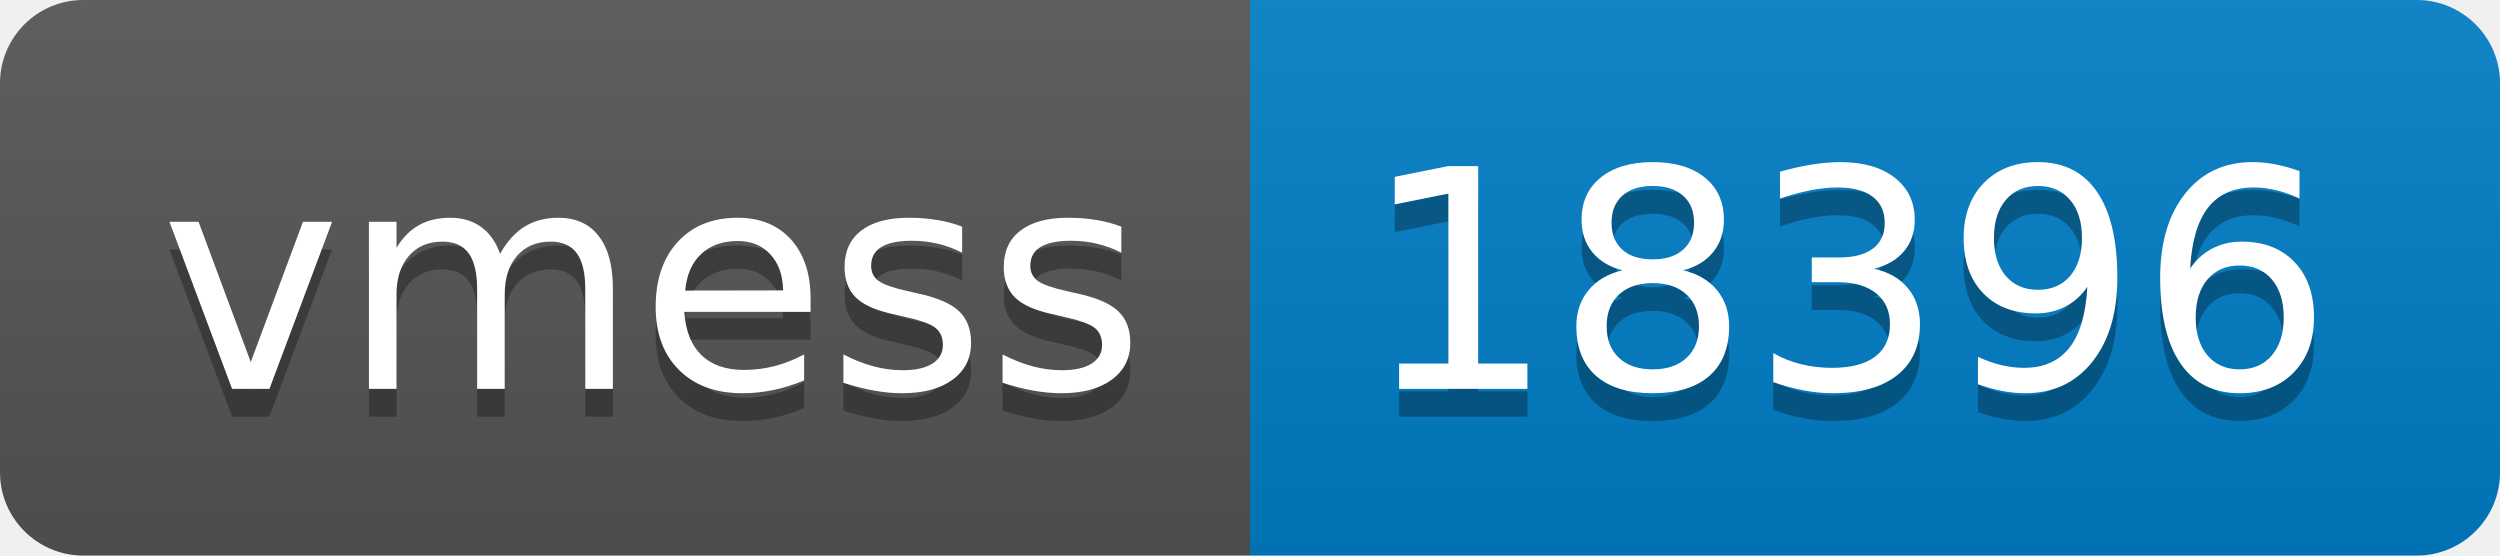
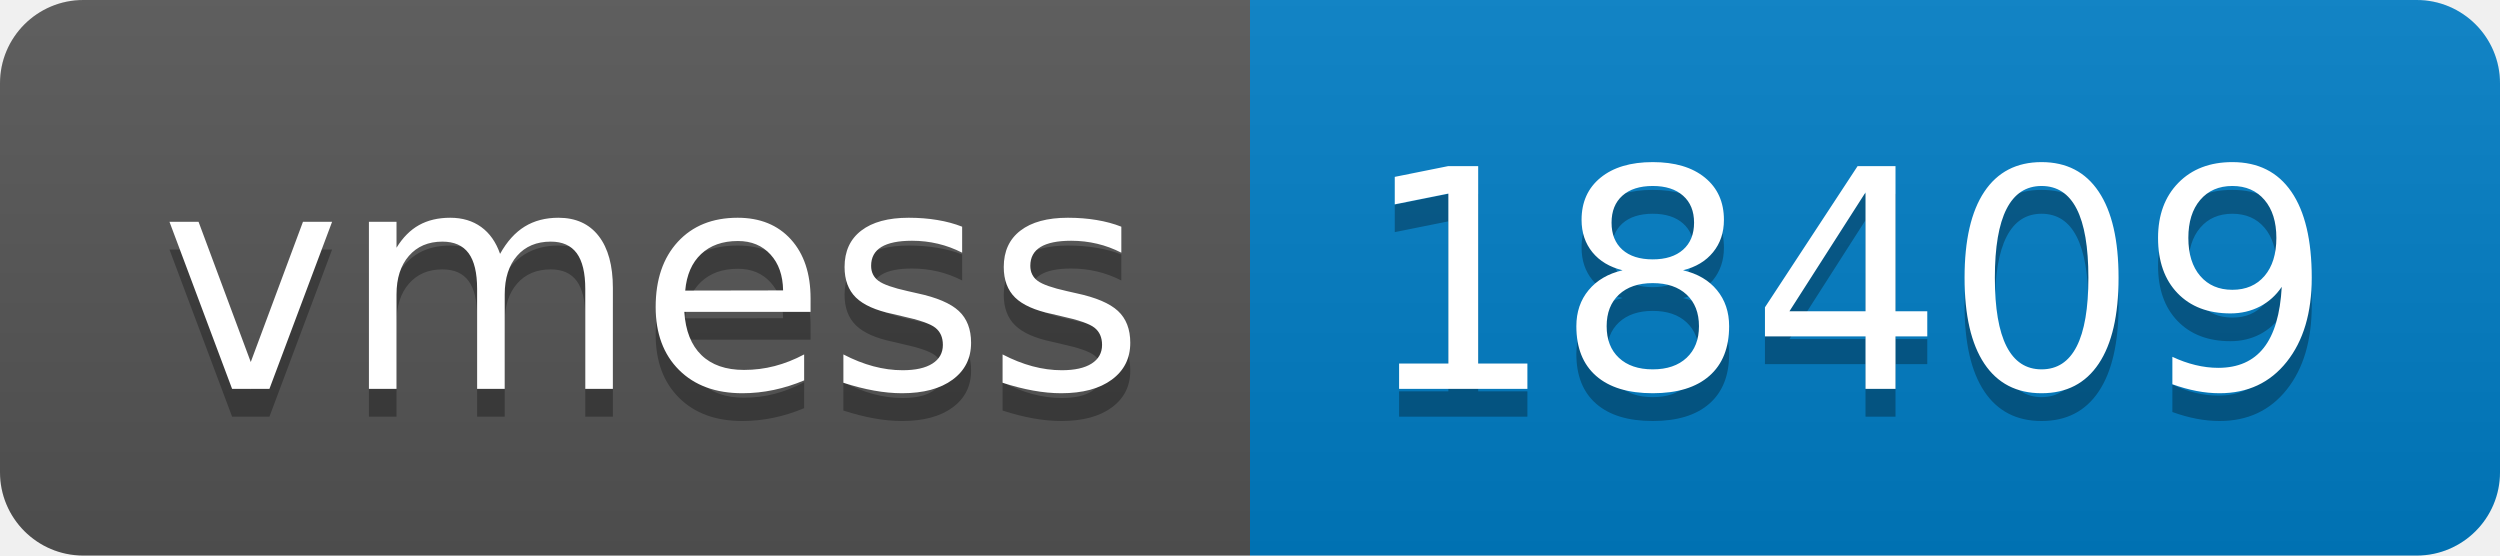
- <svg xmlns="http://www.w3.org/2000/svg" width="90" height="20" role="img" aria-label="vmess: 18396">
+ <svg xmlns="http://www.w3.org/2000/svg" width="90" height="20" role="img" aria-label="vmess: 18409">
  <linearGradient id="s" x2="0" y2="100%">
    <stop offset="0" stop-color="#bbb" stop-opacity=".1" />
    <stop offset="1" stop-opacity=".1" />
  </linearGradient>
  <clipPath id="r">
    <rect width="90" height="20" rx="3" fill="#fff" />
  </clipPath>
  <g clip-path="url(#r)">
    <rect width="45" height="20" fill="#555" />
    <rect x="45" width="45" height="20" fill="#007ec6" />
    <rect width="90" height="20" fill="url(#s)" />
  </g>
  <g fill="#fff" text-anchor="middle" font-family="Verdana,Geneva,DejaVu Sans,sans-serif" text-rendering="geometricPrecision" font-size="110">
    <text aria-hidden="true" x="235" y="150" fill="#010101" fill-opacity=".3" transform="scale(.1)" textLength="350">vmess</text>
    <text x="235" y="140" transform="scale(.1)" fill="#fff" textLength="350">vmess</text>
-     <text aria-hidden="true" x="665" y="150" fill="#010101" fill-opacity=".3" transform="scale(.1)" textLength="350">18396</text>
-     <text x="665" y="140" transform="scale(.1)" fill="#fff" textLength="350">18396</text>
+     <text aria-hidden="true" x="665" y="150" fill="#010101" fill-opacity=".3" transform="scale(.1)" textLength="350">18409</text>
+     <text x="665" y="140" transform="scale(.1)" fill="#fff" textLength="350">18409</text>
  </g>
</svg>
